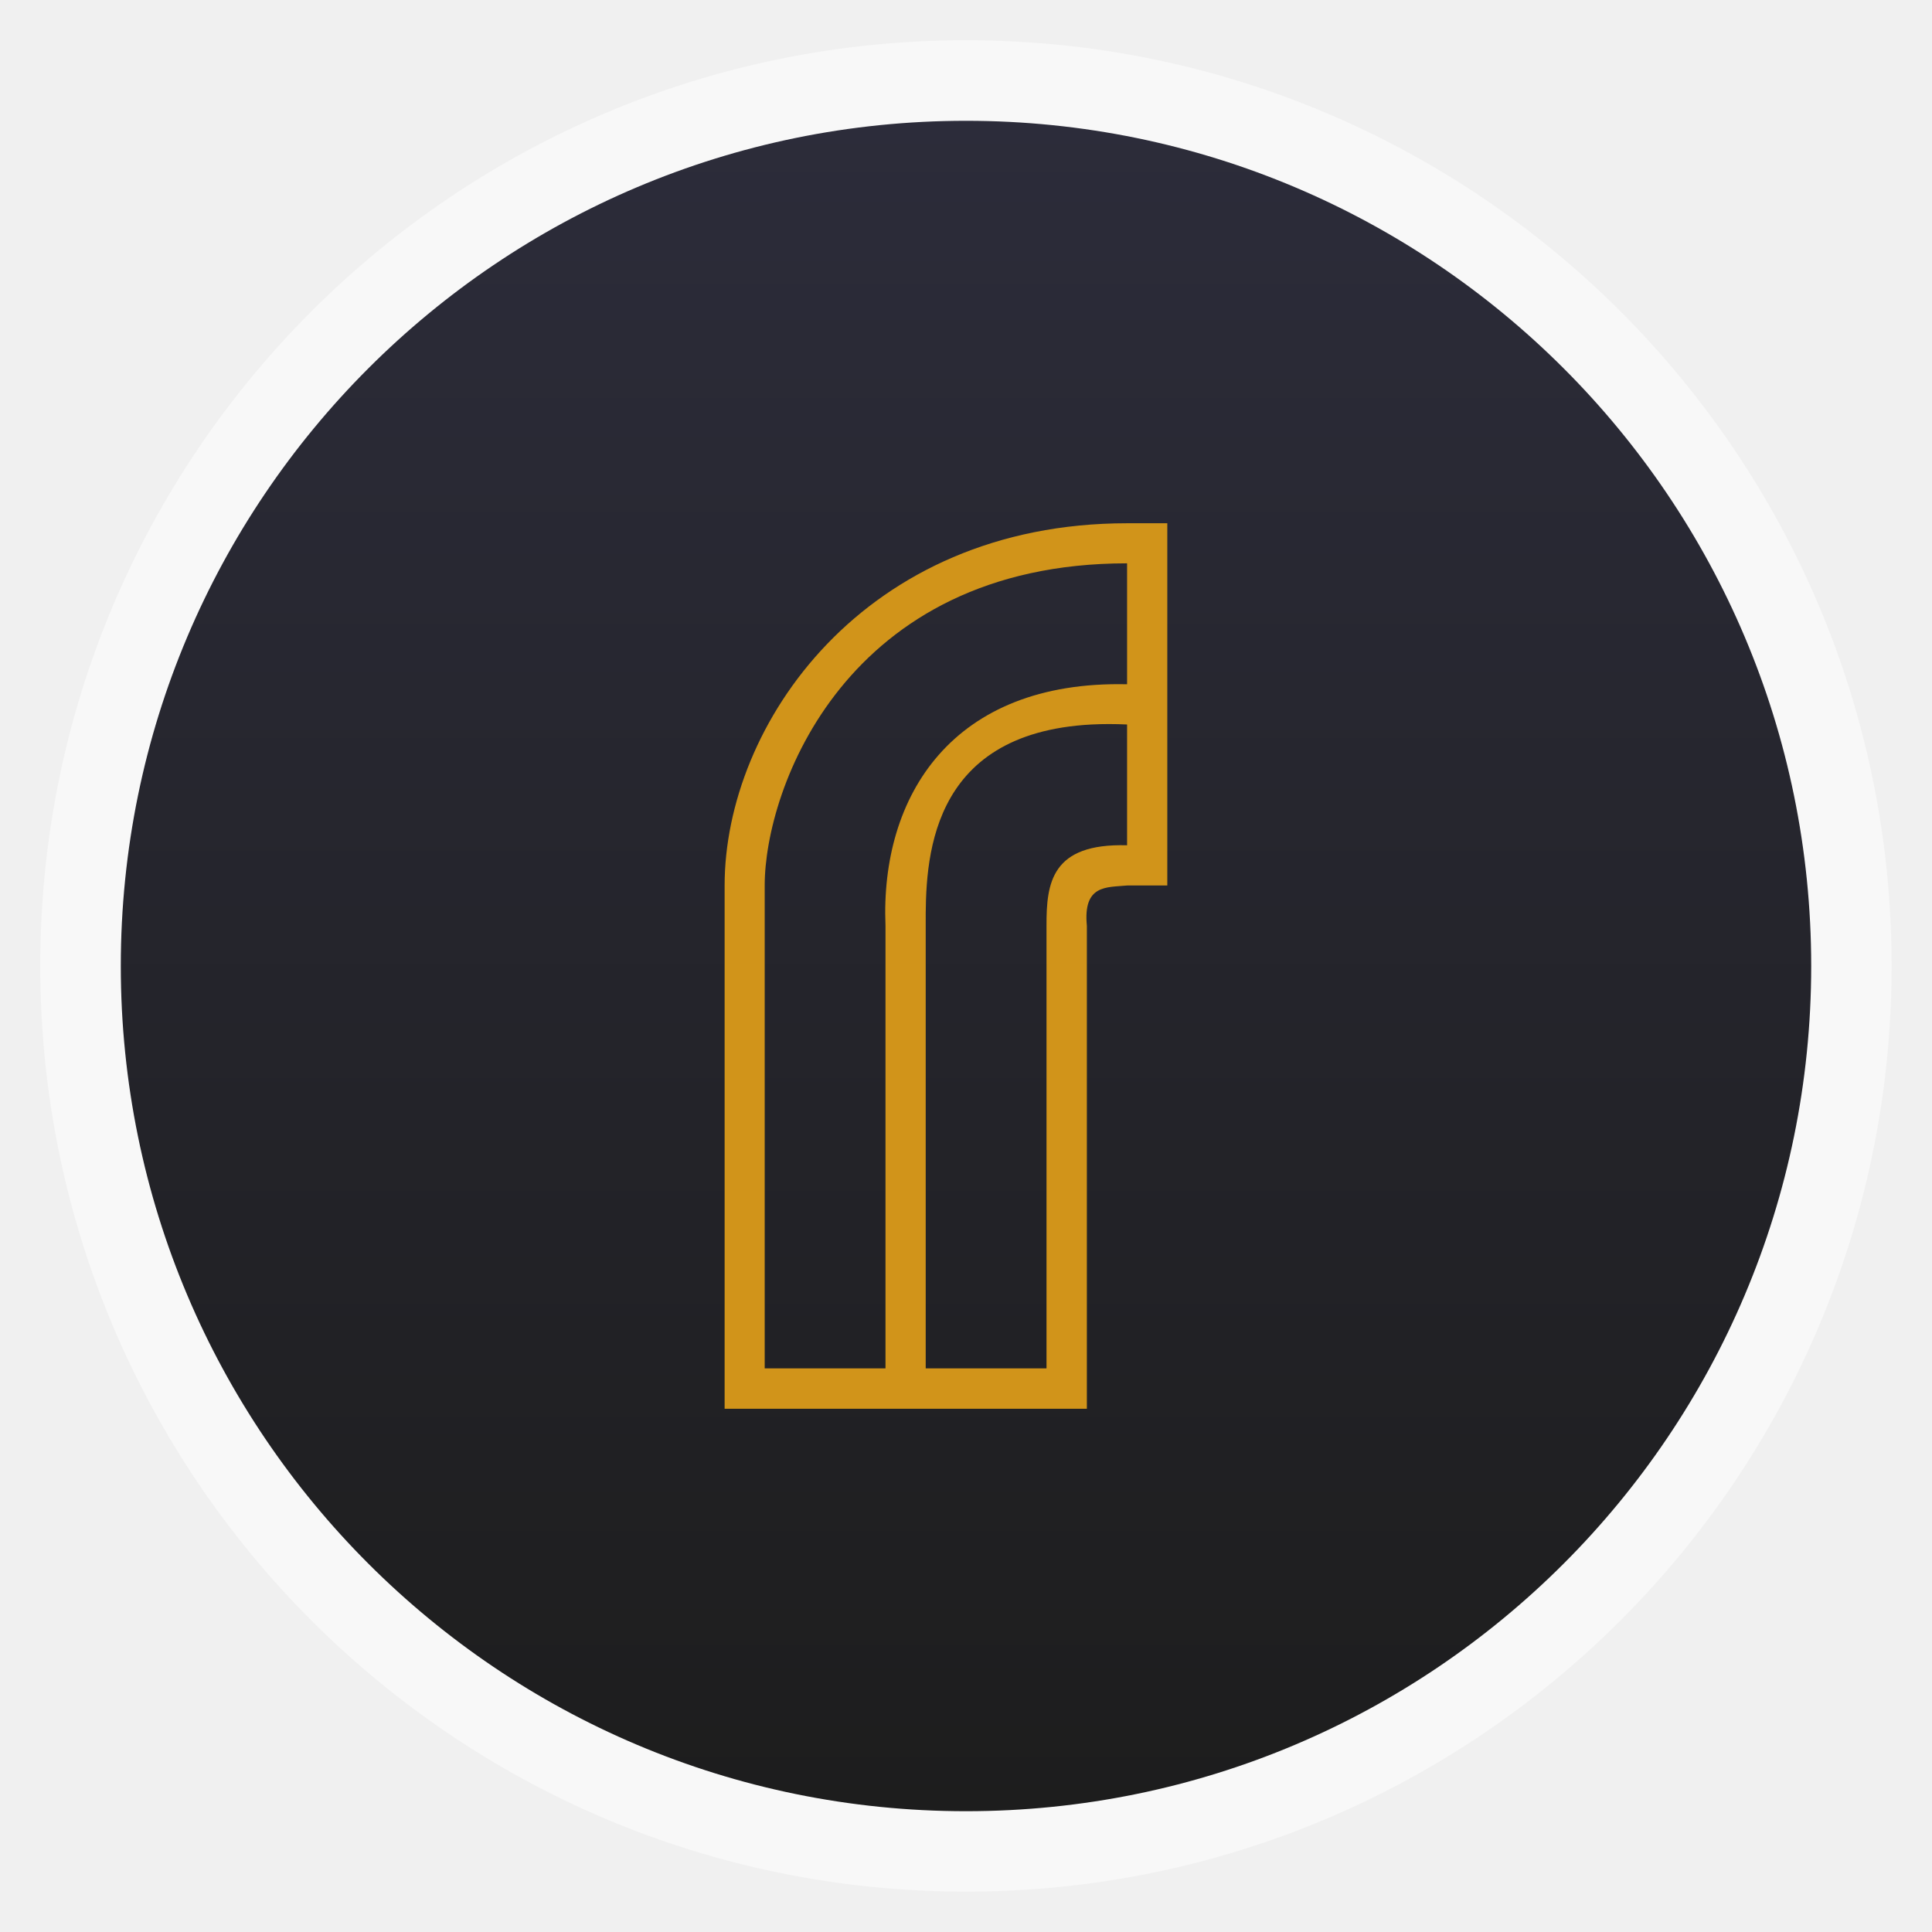
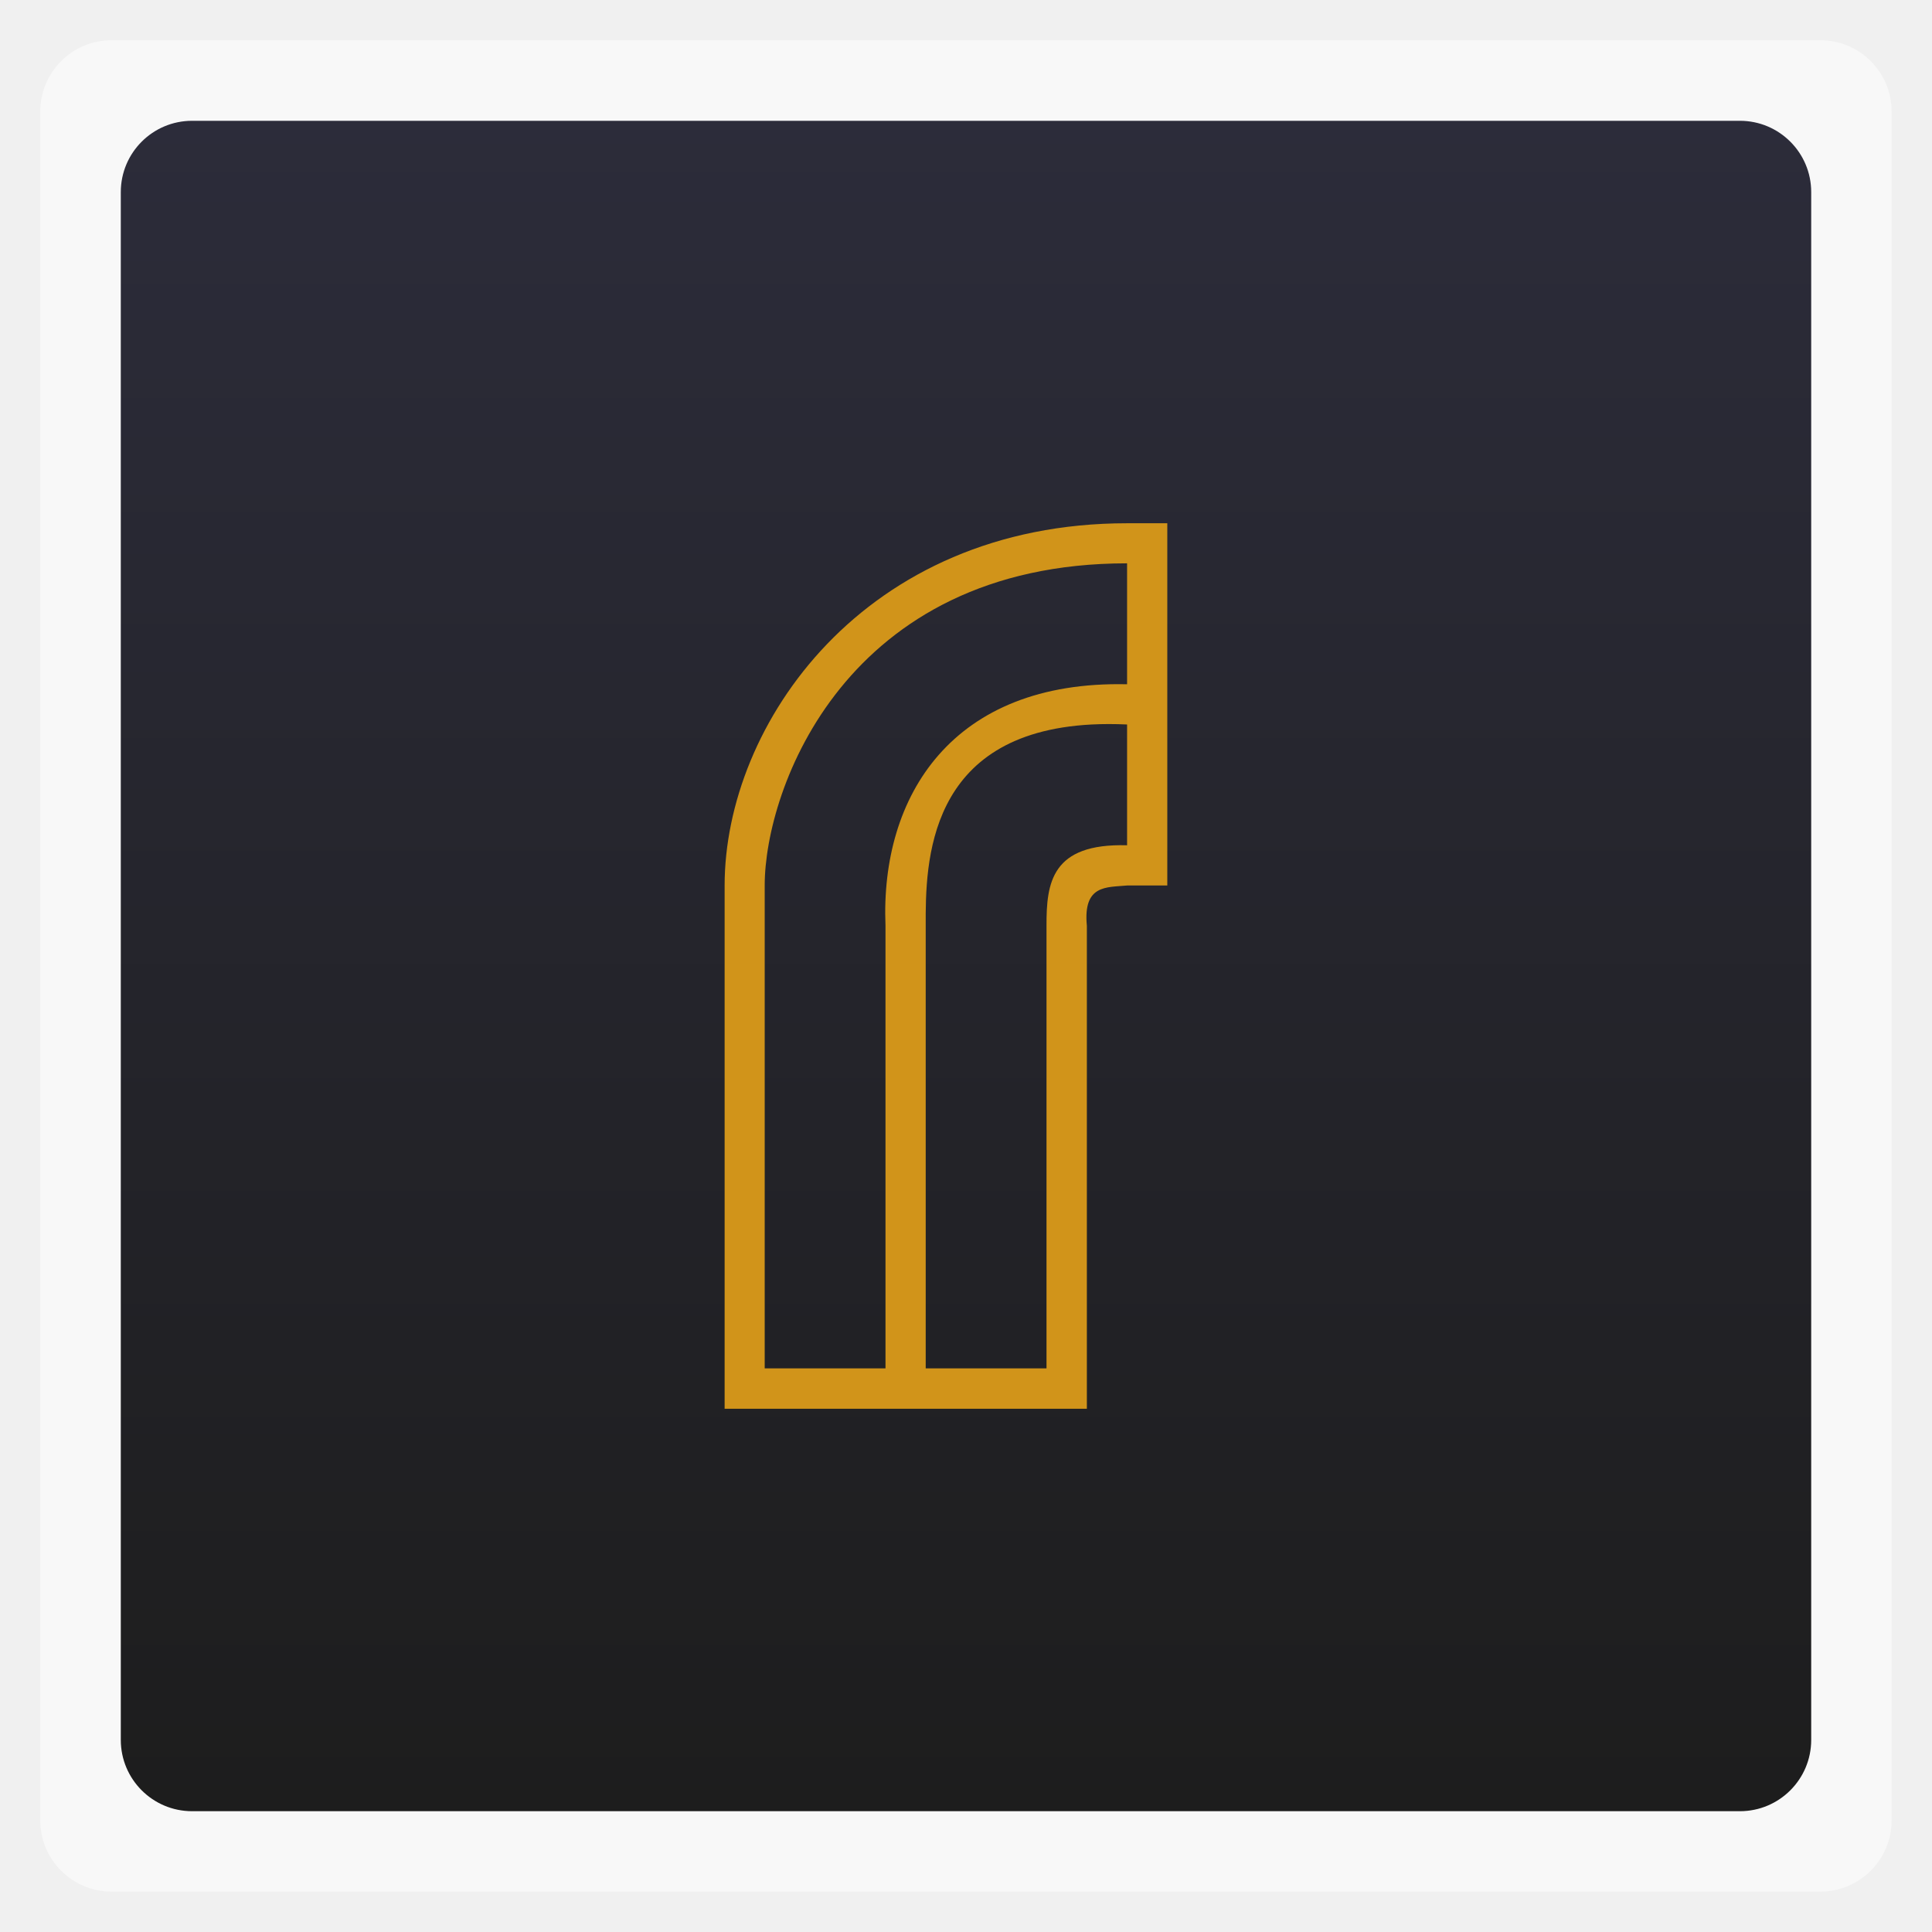
<svg xmlns="http://www.w3.org/2000/svg" xmlns:xlink="http://www.w3.org/1999/xlink" width="48" viewBox="0 0 13.547 13.547" height="48">
  <defs>
    <clipPath>
      <rect width="6.291" height="12.01" x="-13.597" y="15.86" opacity="0.573" fill="#f9f9f9" />
    </clipPath>
    <clipPath>
      <rect width="9.68" height="11.08" x="-15.647" y="16.611" opacity="0.573" fill="#f9f9f9" />
    </clipPath>
    <linearGradient id="0">
      <stop stop-color="#1d1d1d" />
      <stop offset="1" stop-color="#2c2c3a" />
    </linearGradient>
    <linearGradient y2="268.33" x2="0" y1="279.1" gradientTransform="matrix(1.10525,0,0,1.10525,-134.2792,-295.7621)" gradientUnits="userSpaceOnUse" id="1" xlink:href="#0" />
  </defs>
-   <rect height="12.982" rx="6.491" y="0.282" x="0.282" width="12.982" opacity="0.5" fill="#ffffff" fill-rule="evenodd" />
-   <rect height="11.853" rx="5.927" y="0.847" x="0.847" width="11.853" fill="url(#1)" fill-rule="evenodd" />
+   <rect height="12.982" rx="0.5" y="0.282" x="0.282" width="12.982" opacity="0.5" fill="#ffffff" fill-rule="evenodd" />
+   <rect height="11.853" rx="0.5" y="0.847" x="0.847" width="11.853" fill="url(#1)" fill-rule="evenodd" />
  <path d="m 7.903,3.669 c -1.846,0 -2.822,1.411 -2.822,2.54 l 0,3.387 0,0.282 2.54,0 0,-0.282 0,-3.104 C 7.593,6.201 7.76,6.223 7.903,6.209 l 0.282,0 0,-2.54 -0.282,0 z m 0,0.282 0,0.847 C 6.677,4.77 6.172,5.582 6.209,6.491 l 0,3.104 -0.847,0 0,-3.387 c 0,-0.672 0.564,-2.258 2.54,-2.258 z M 7.656,5.08 c 0.077,-0.004 0.159,-0.004 0.247,0 l 0,0.847 C 7.373,5.912 7.337,6.19 7.338,6.491 l 0,3.104 -0.847,0 0,-3.104 c -0.002,-0.441 0.008,-1.351 1.164,-1.411 z" fill="#d1941a" />
</svg>
